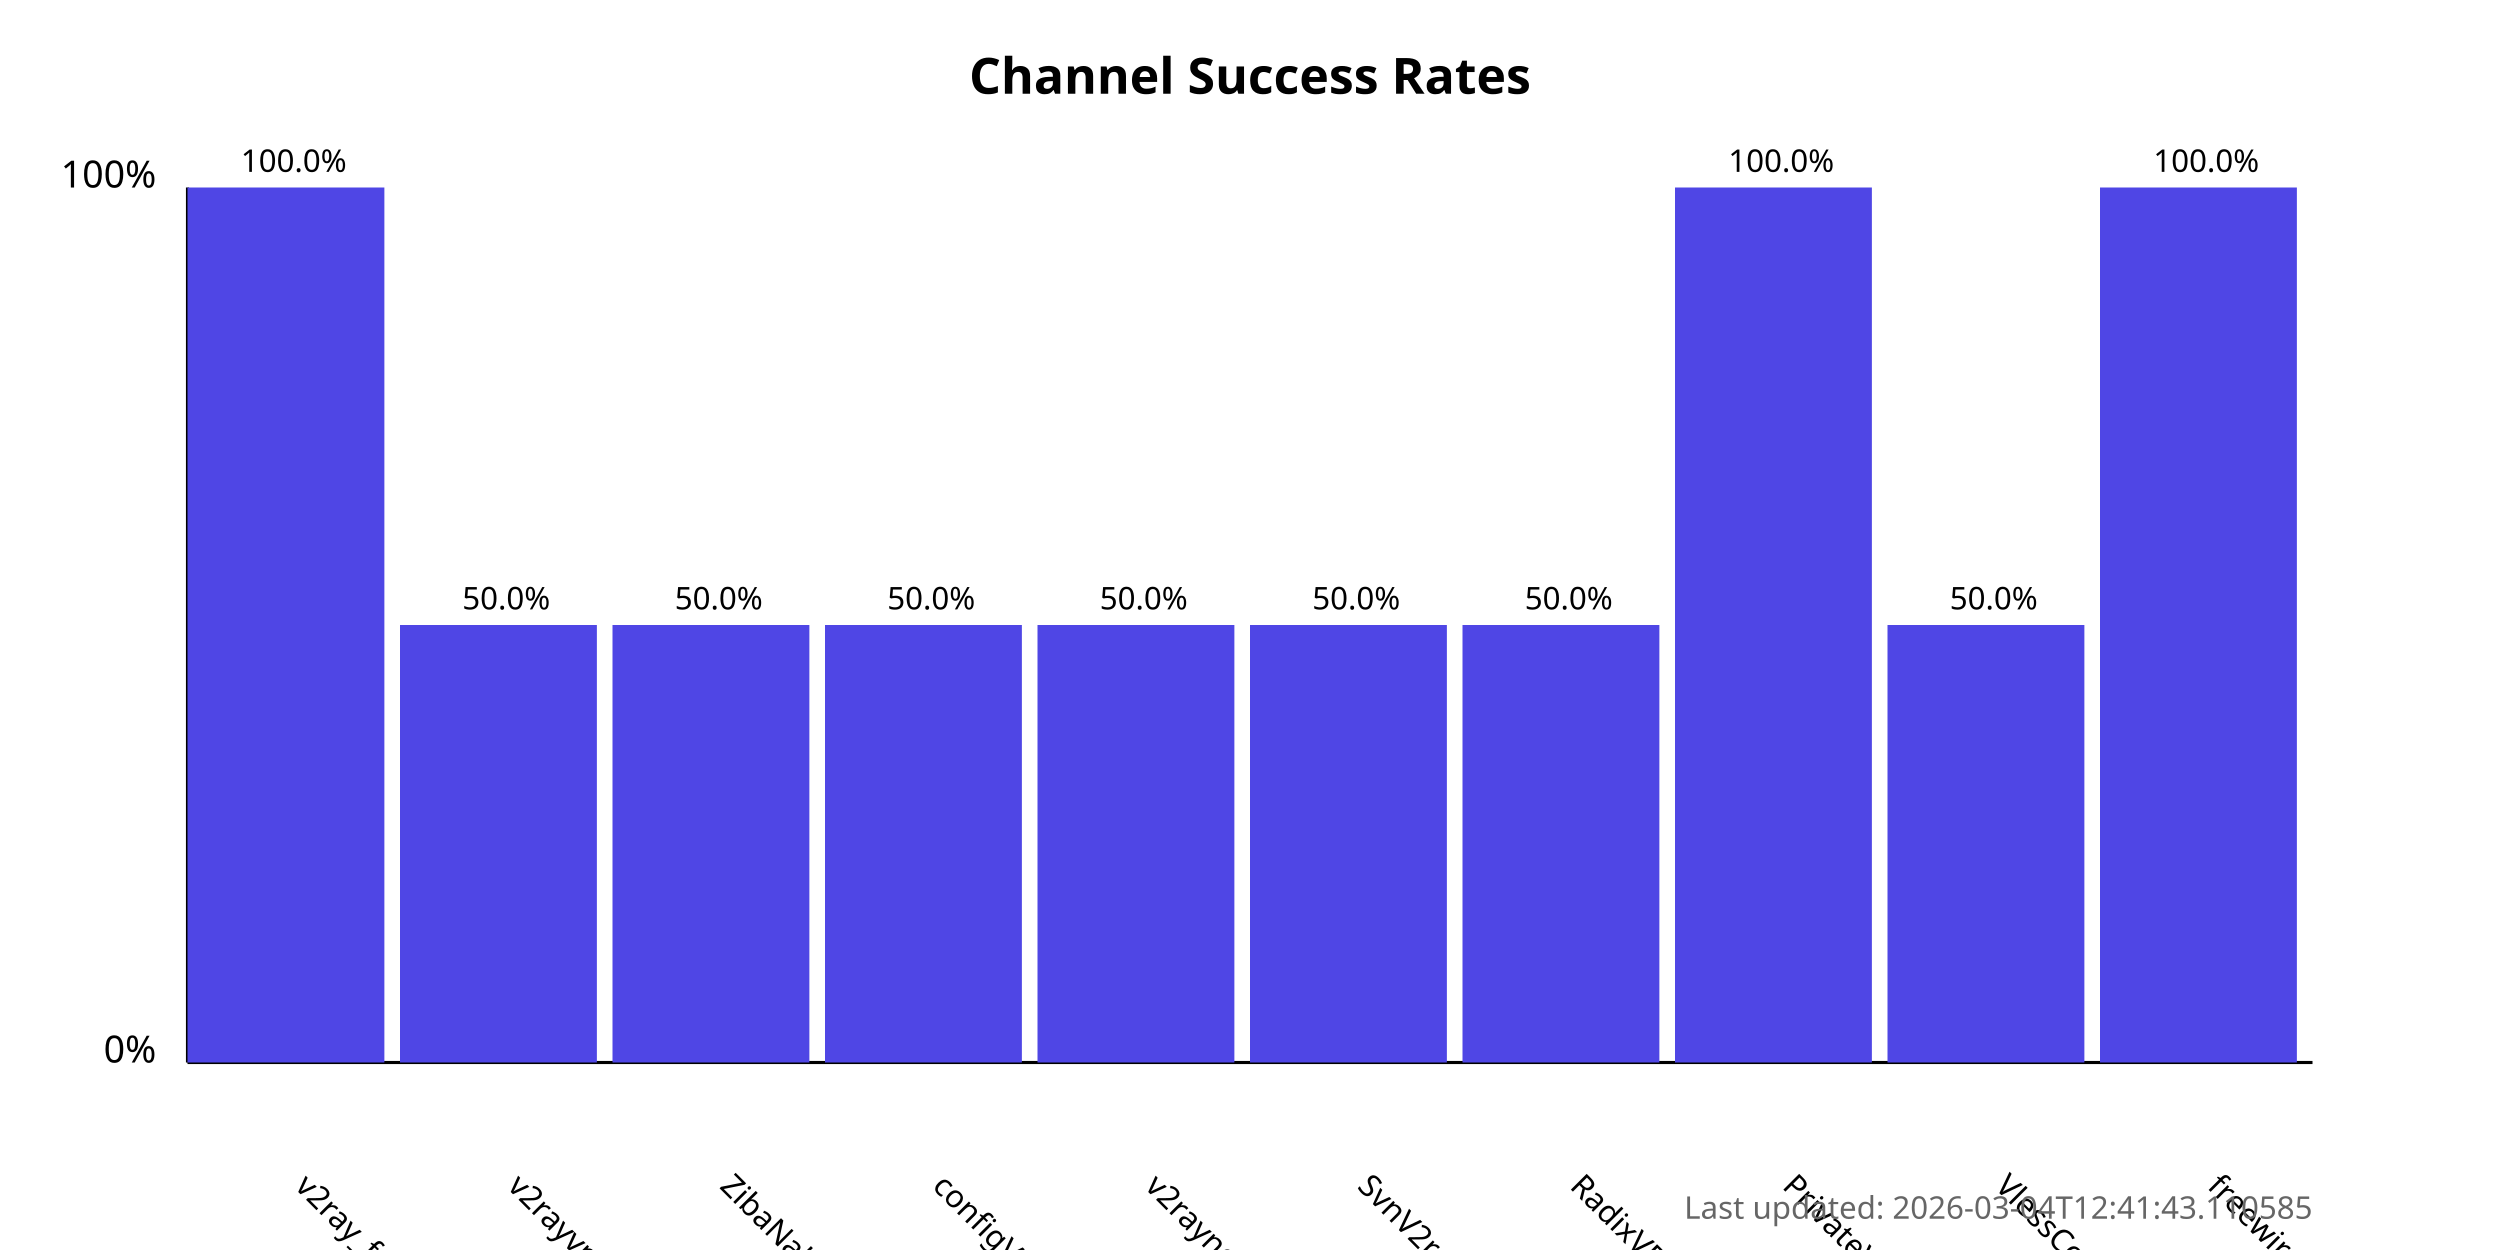
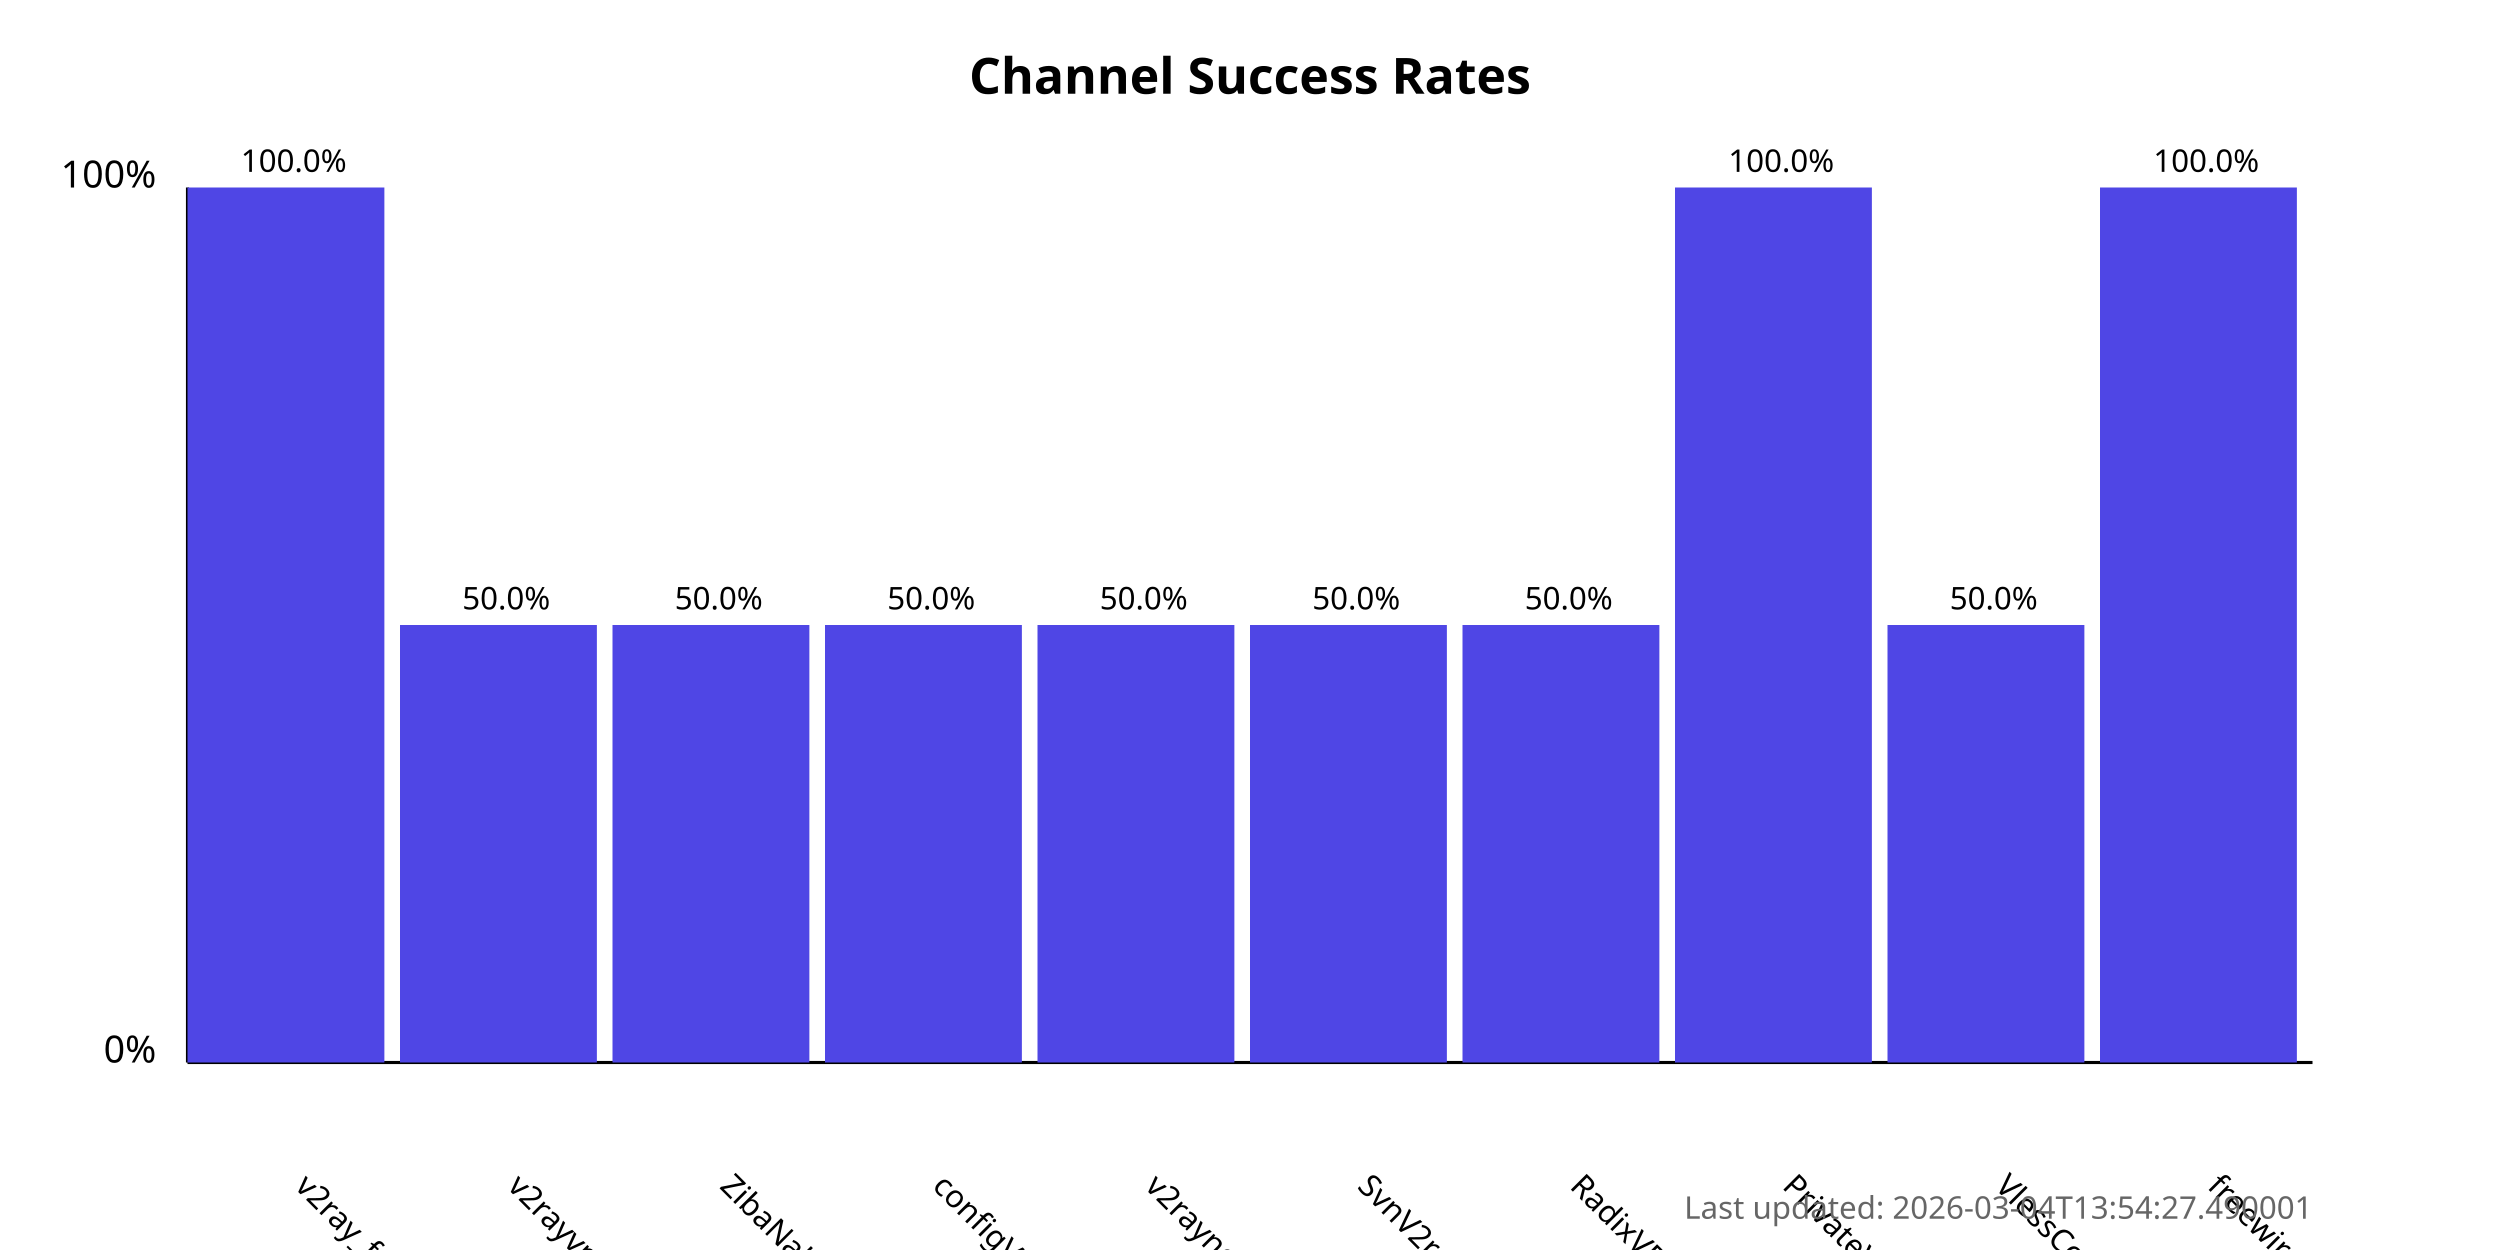
<svg xmlns="http://www.w3.org/2000/svg" width="800" height="400">
  <style>
            .chart-title { font: bold 16px sans-serif; }
            .axis-label { font: 12px sans-serif; }
            .tick-label { font: 10px sans-serif; }
            .bar { fill: #4f46e5; }
            .bar:hover { fill: #6366f1; }
            .timestamp { font: 10px sans-serif; fill: #666; }
        </style>
  <text x="400.0" y="30" text-anchor="middle" class="chart-title">
            Channel Success Rates
        </text>
  <line x1="60" y1="340" x2="60" y2="60" stroke="black" stroke-width="1" />
  <line x1="60" y1="340" x2="740" y2="340" stroke="black" stroke-width="1" />
  <text x="50" y="340" text-anchor="end" class="axis-label">0%</text>
  <text x="50" y="60" text-anchor="end" class="axis-label">100%</text>
  <g>
    <rect x="60" y="60.0" width="63.0" height="280.0" class="bar" />
    <text x="94.0" y="380" transform="rotate(45, 94.0, 380)" text-anchor="start" class="tick-label">
                v2ray_free_conf
            </text>
    <text x="94.0" y="55.0" text-anchor="middle" class="tick-label">
                100.0%
            </text>
  </g>
  <g>
    <rect x="128.0" y="200.0" width="63.0" height="140.0" class="bar" />
    <text x="162.0" y="380" transform="rotate(45, 162.0, 380)" text-anchor="start" class="tick-label">
                v2rayvpno
            </text>
    <text x="162.0" y="195.0" text-anchor="middle" class="tick-label">
                50.0%
            </text>
  </g>
  <g>
    <rect x="196.0" y="200.0" width="63.0" height="140.0" class="bar" />
    <text x="230.0" y="380" transform="rotate(45, 230.0, 380)" text-anchor="start" class="tick-label">
                ZibaNabz
            </text>
    <text x="230.0" y="195.0" text-anchor="middle" class="tick-label">
                50.0%
            </text>
  </g>
  <g>
    <rect x="264.0" y="200.0" width="63.0" height="140.0" class="bar" />
    <text x="298.0" y="380" transform="rotate(45, 298.0, 380)" text-anchor="start" class="tick-label">
                configV2rayForFree
            </text>
    <text x="298.0" y="195.0" text-anchor="middle" class="tick-label">
                50.0%
            </text>
  </g>
  <g>
    <rect x="332.0" y="200.0" width="63.0" height="140.0" class="bar" />
    <text x="366.0" y="380" transform="rotate(45, 366.0, 380)" text-anchor="start" class="tick-label">
                v2rayngvpn
            </text>
    <text x="366.0" y="195.0" text-anchor="middle" class="tick-label">
                50.0%
            </text>
  </g>
  <g>
    <rect x="400.0" y="200.0" width="63.0" height="140.0" class="bar" />
    <text x="434.0" y="380" transform="rotate(45, 434.0, 380)" text-anchor="start" class="tick-label">
                SvnV2ray
            </text>
    <text x="434.0" y="195.0" text-anchor="middle" class="tick-label">
                50.0%
            </text>
  </g>
  <g>
    <rect x="468.0" y="200.0" width="63.0" height="140.0" class="bar" />
    <text x="502.0" y="380" transform="rotate(45, 502.0, 380)" text-anchor="start" class="tick-label">
                RadixVPN
            </text>
    <text x="502.0" y="195.0" text-anchor="middle" class="tick-label">
                50.0%
            </text>
  </g>
  <g>
    <rect x="536.0" y="60.0" width="63.0" height="280.0" class="bar" />
    <text x="570.0" y="380" transform="rotate(45, 570.0, 380)" text-anchor="start" class="tick-label">
                PrivateVPNs
            </text>
    <text x="570.0" y="55.0" text-anchor="middle" class="tick-label">
                100.0%
            </text>
  </g>
  <g>
    <rect x="604.0" y="200.0" width="63.0" height="140.0" class="bar" />
    <text x="638.0" y="380" transform="rotate(45, 638.0, 380)" text-anchor="start" class="tick-label">
                VlessConfig
            </text>
    <text x="638.0" y="195.0" text-anchor="middle" class="tick-label">
                50.0%
            </text>
  </g>
  <g>
    <rect x="672.0" y="60.0" width="63.0" height="280.0" class="bar" />
    <text x="706.0" y="380" transform="rotate(45, 706.0, 380)" text-anchor="start" class="tick-label">
                freewireguard
            </text>
    <text x="706.0" y="55.0" text-anchor="middle" class="tick-label">
                100.0%
            </text>
  </g>
  <text x="740" y="390" text-anchor="end" class="timestamp">
-             Last updated: 2026-03-04T12:41:43.110585
+             Last updated: 2026-03-04T13:54:27.490001
        </text>
</svg>
